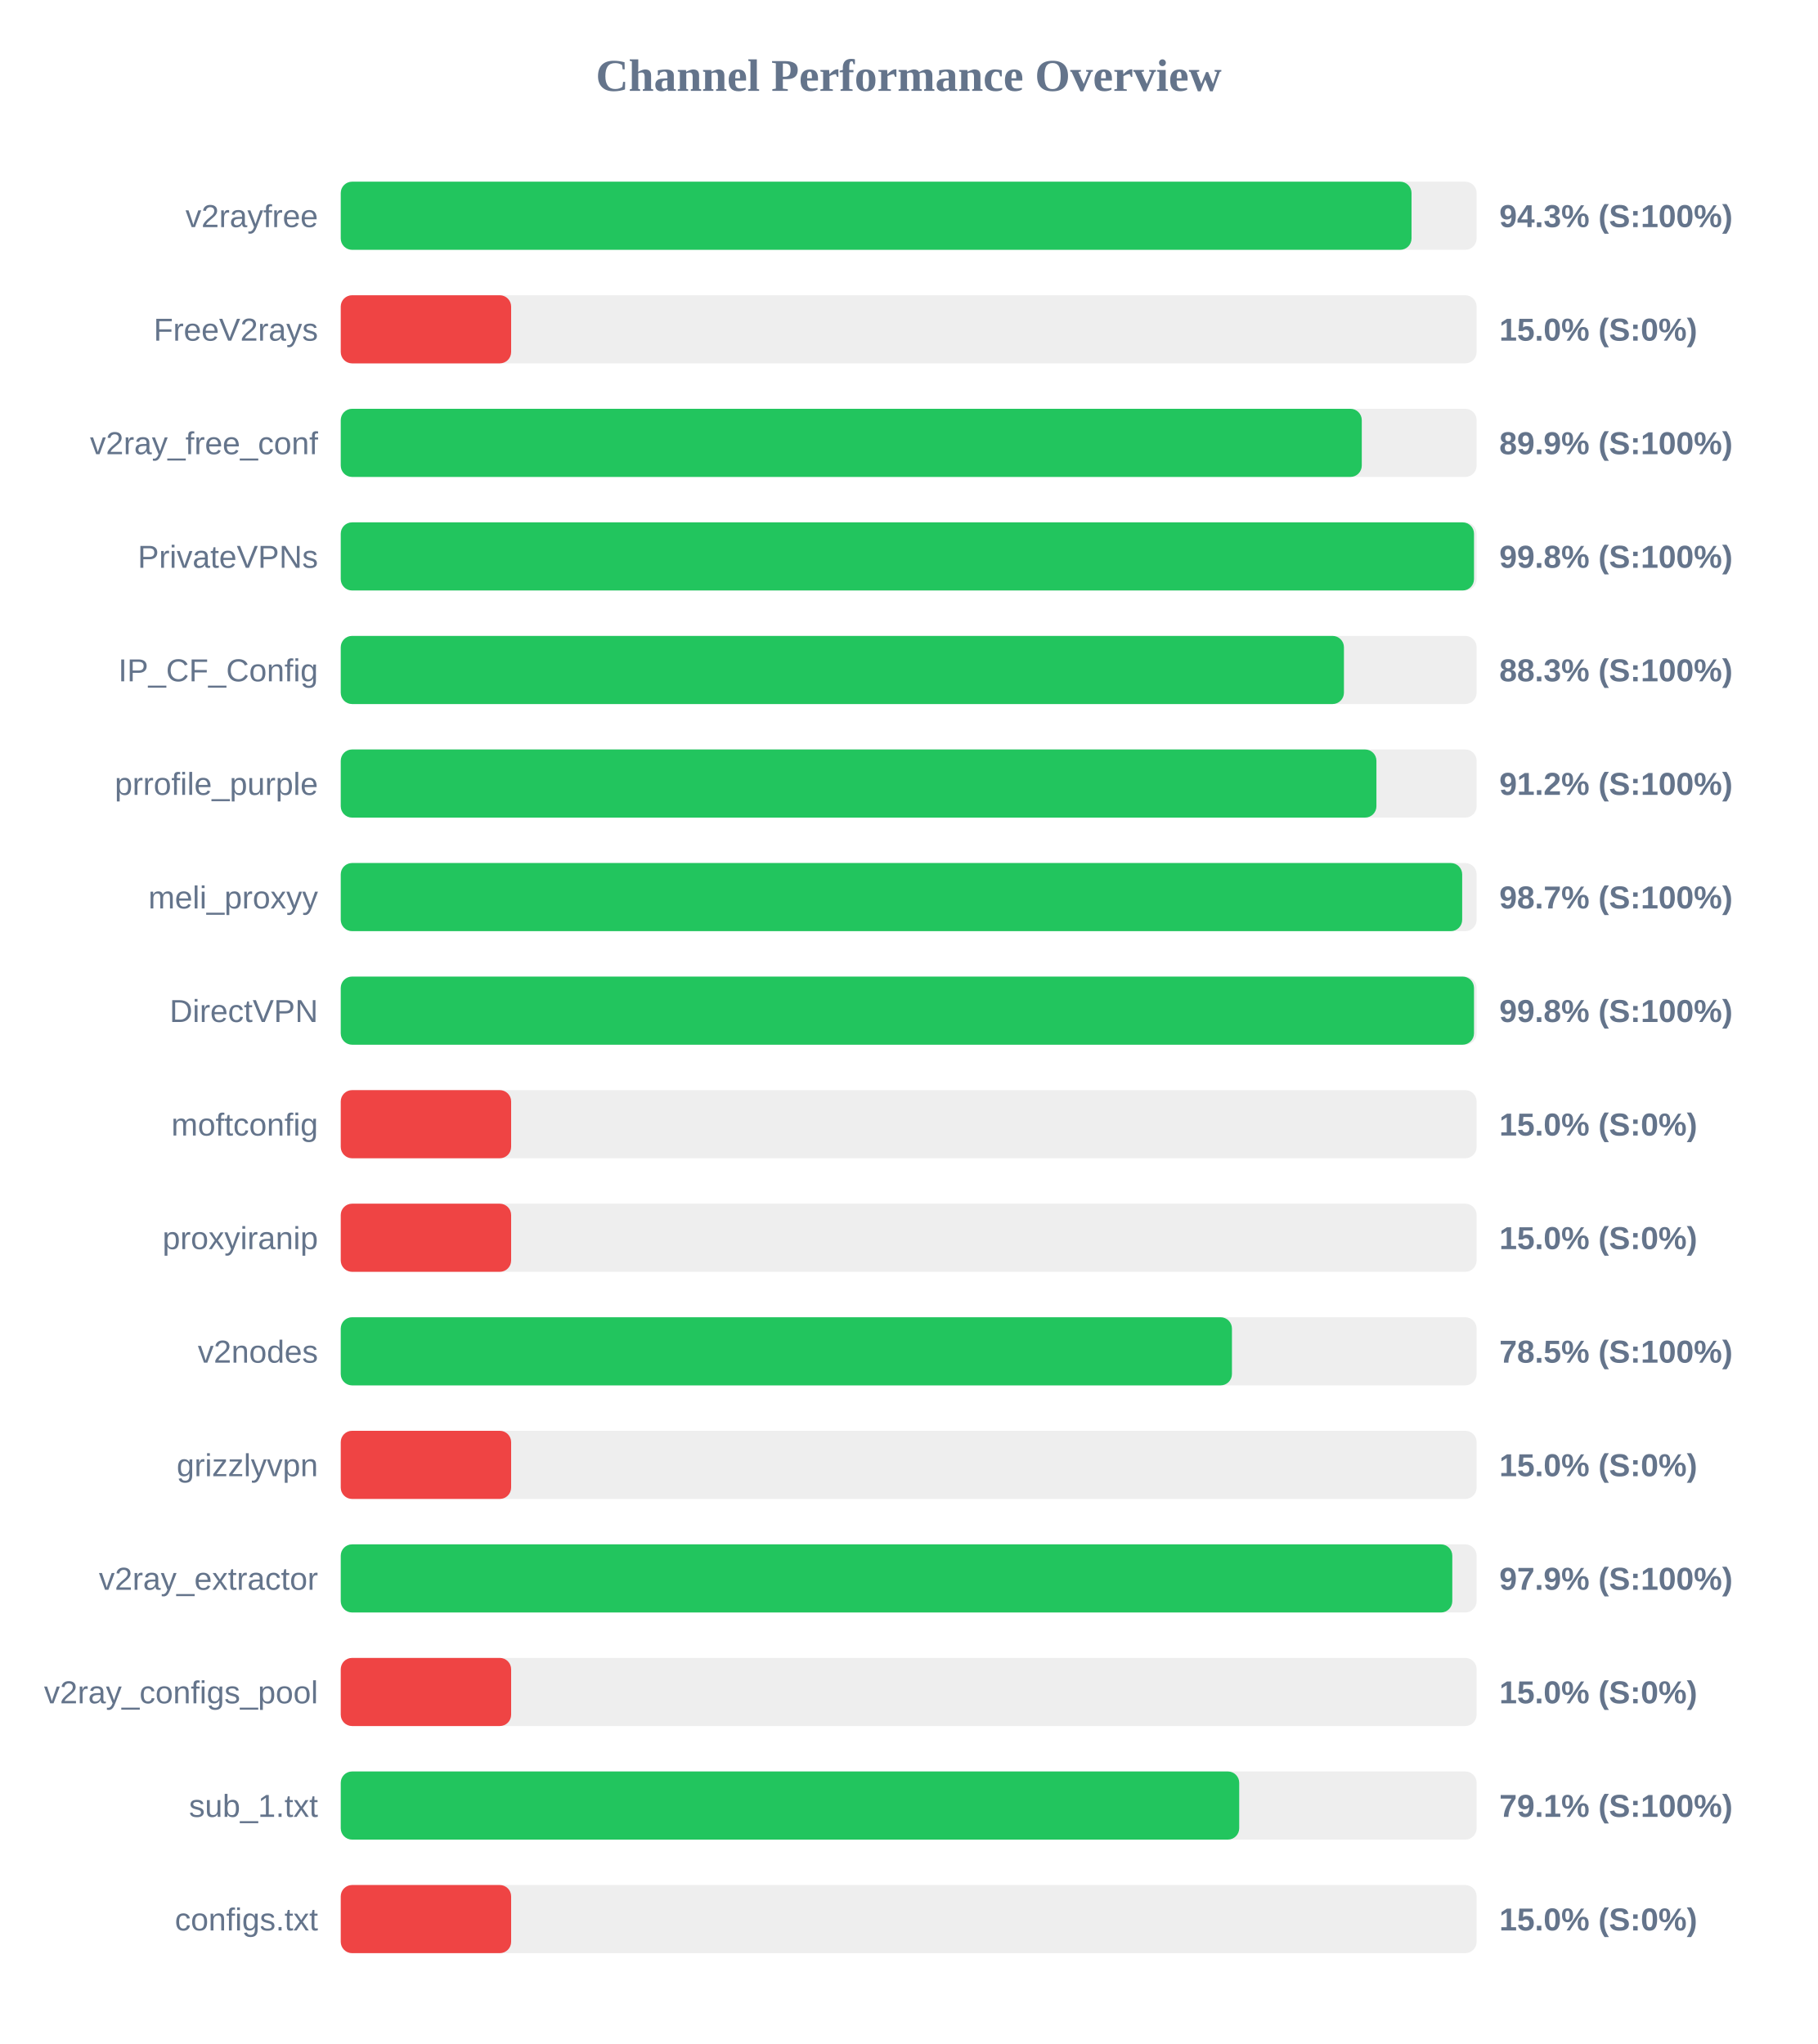
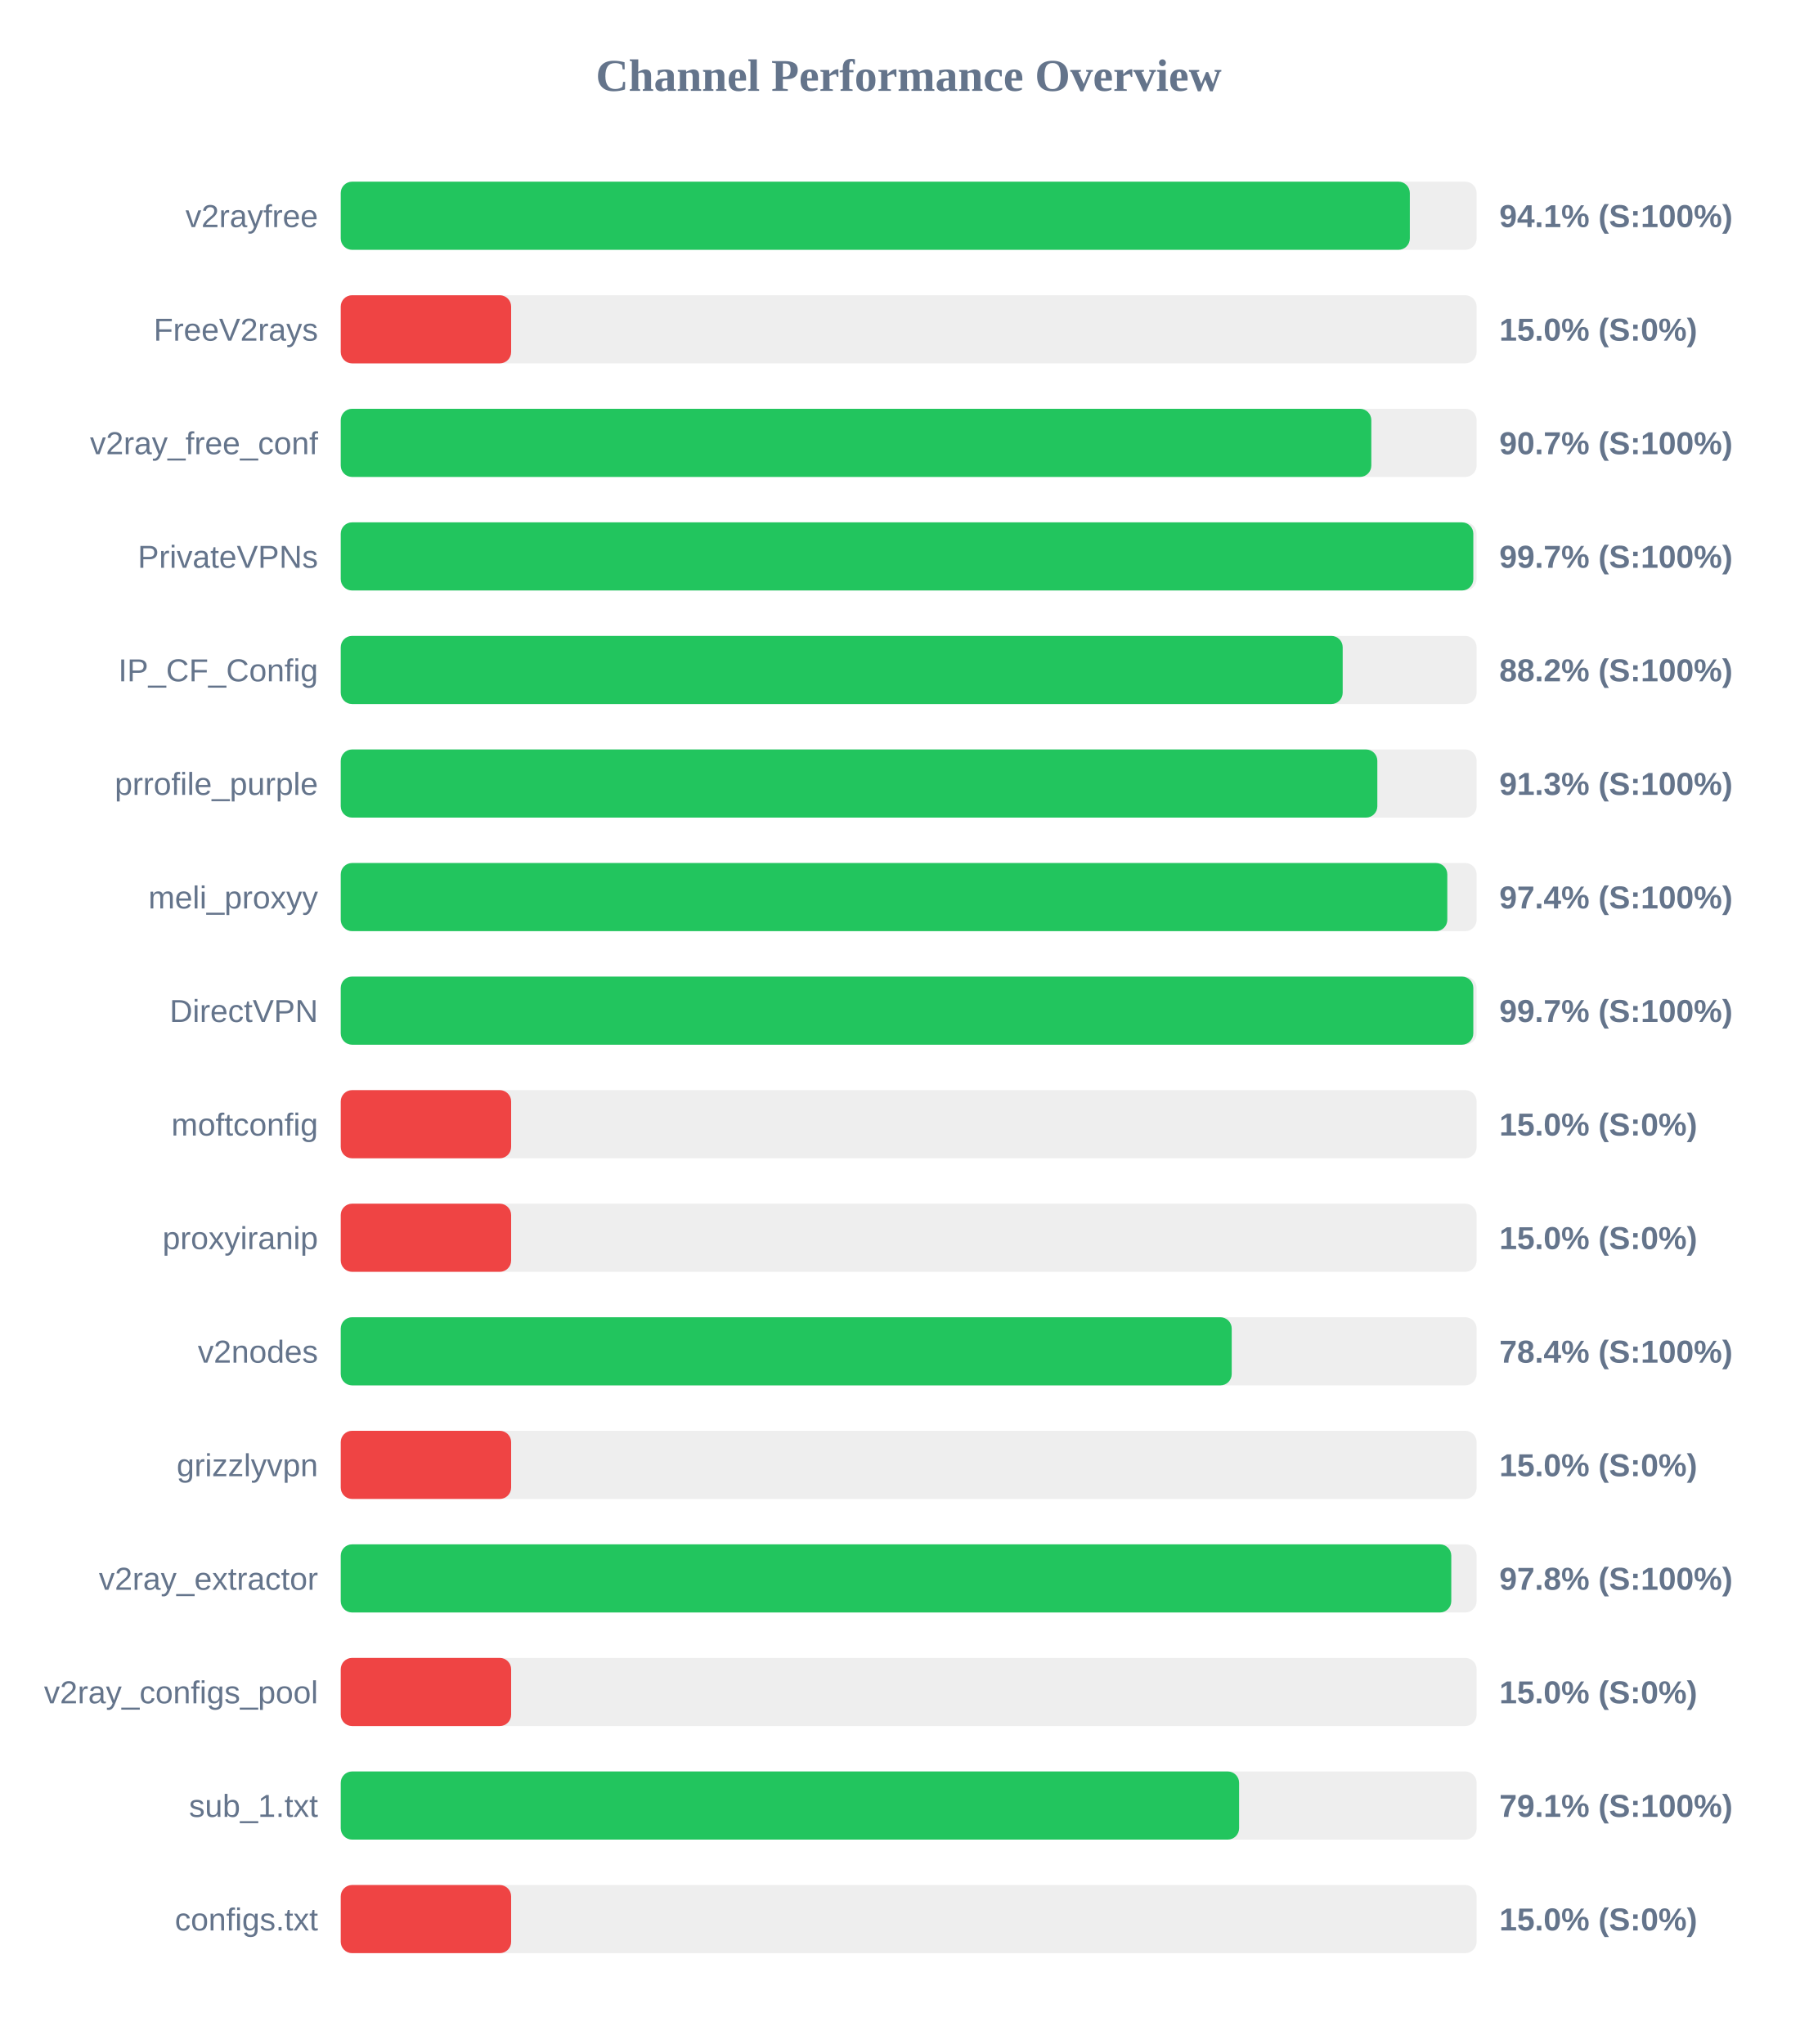
<svg xmlns="http://www.w3.org/2000/svg" width="800" height="900" version="1.1">
  <style>
        .row { font: 14px Arial; fill: #64748b; }
        .score { font: bold 14px Arial; fill: #64748b; }
    </style>
  <text x="400" y="40" text-anchor="middle" font-size="20px" font-weight="bold" fill="#64748b">Channel Performance Overview</text>
  <rect x="150" y="80" width="500" height="30" fill="#eee" rx="5" />
-   <rect x="150" y="80" width="471.35" height="30" fill="#22c55e" rx="5" />
+   <rect x="150" y="80" width="470.6" height="30" fill="#22c55e" rx="5" />
  <text x="140" y="100" text-anchor="end" class="row">v2rayfree</text>
-   <text x="660" y="100" text-anchor="start" class="score">94.3% (S:100%)</text>
+   <text x="660" y="100" text-anchor="start" class="score">94.1% (S:100%)</text>
  <rect x="150" y="130" width="500" height="30" fill="#eee" rx="5" />
  <rect x="150" y="130" width="75.0" height="30" fill="#ef4444" rx="5" />
  <text x="140" y="150" text-anchor="end" class="row">FreeV2rays</text>
  <text x="660" y="150" text-anchor="start" class="score">15.0% (S:0%)</text>
  <rect x="150" y="180" width="500" height="30" fill="#eee" rx="5" />
-   <rect x="150" y="180" width="449.45" height="30" fill="#22c55e" rx="5" />
+   <rect x="150" y="180" width="453.65" height="30" fill="#22c55e" rx="5" />
  <text x="140" y="200" text-anchor="end" class="row">v2ray_free_conf</text>
-   <text x="660" y="200" text-anchor="start" class="score">89.9% (S:100%)</text>
+   <text x="660" y="200" text-anchor="start" class="score">90.7% (S:100%)</text>
  <rect x="150" y="230" width="500" height="30" fill="#eee" rx="5" />
-   <rect x="150" y="230" width="498.85" height="30" fill="#22c55e" rx="5" />
+   <rect x="150" y="230" width="498.55" height="30" fill="#22c55e" rx="5" />
  <text x="140" y="250" text-anchor="end" class="row">PrivateVPNs</text>
-   <text x="660" y="250" text-anchor="start" class="score">99.8% (S:100%)</text>
+   <text x="660" y="250" text-anchor="start" class="score">99.7% (S:100%)</text>
  <rect x="150" y="280" width="500" height="30" fill="#eee" rx="5" />
-   <rect x="150" y="280" width="441.6" height="30" fill="#22c55e" rx="5" />
+   <rect x="150" y="280" width="441.05" height="30" fill="#22c55e" rx="5" />
  <text x="140" y="300" text-anchor="end" class="row">IP_CF_Config</text>
-   <text x="660" y="300" text-anchor="start" class="score">88.3% (S:100%)</text>
+   <text x="660" y="300" text-anchor="start" class="score">88.2% (S:100%)</text>
  <rect x="150" y="330" width="500" height="30" fill="#eee" rx="5" />
-   <rect x="150" y="330" width="455.9" height="30" fill="#22c55e" rx="5" />
+   <rect x="150" y="330" width="456.3" height="30" fill="#22c55e" rx="5" />
  <text x="140" y="350" text-anchor="end" class="row">prrofile_purple</text>
-   <text x="660" y="350" text-anchor="start" class="score">91.2% (S:100%)</text>
+   <text x="660" y="350" text-anchor="start" class="score">91.3% (S:100%)</text>
  <rect x="150" y="380" width="500" height="30" fill="#eee" rx="5" />
-   <rect x="150" y="380" width="493.65" height="30" fill="#22c55e" rx="5" />
+   <rect x="150" y="380" width="487.1" height="30" fill="#22c55e" rx="5" />
  <text x="140" y="400" text-anchor="end" class="row">meli_proxyy</text>
-   <text x="660" y="400" text-anchor="start" class="score">98.7% (S:100%)</text>
+   <text x="660" y="400" text-anchor="start" class="score">97.4% (S:100%)</text>
  <rect x="150" y="430" width="500" height="30" fill="#eee" rx="5" />
-   <rect x="150" y="430" width="498.85" height="30" fill="#22c55e" rx="5" />
+   <rect x="150" y="430" width="498.55" height="30" fill="#22c55e" rx="5" />
  <text x="140" y="450" text-anchor="end" class="row">DirectVPN</text>
-   <text x="660" y="450" text-anchor="start" class="score">99.8% (S:100%)</text>
+   <text x="660" y="450" text-anchor="start" class="score">99.7% (S:100%)</text>
  <rect x="150" y="480" width="500" height="30" fill="#eee" rx="5" />
  <rect x="150" y="480" width="75.0" height="30" fill="#ef4444" rx="5" />
  <text x="140" y="500" text-anchor="end" class="row">moftconfig</text>
  <text x="660" y="500" text-anchor="start" class="score">15.0% (S:0%)</text>
  <rect x="150" y="530" width="500" height="30" fill="#eee" rx="5" />
  <rect x="150" y="530" width="75.0" height="30" fill="#ef4444" rx="5" />
  <text x="140" y="550" text-anchor="end" class="row">proxyiranip</text>
  <text x="660" y="550" text-anchor="start" class="score">15.0% (S:0%)</text>
  <rect x="150" y="580" width="500" height="30" fill="#eee" rx="5" />
-   <rect x="150" y="580" width="392.3" height="30" fill="#22c55e" rx="5" />
+   <rect x="150" y="580" width="392.2" height="30" fill="#22c55e" rx="5" />
  <text x="140" y="600" text-anchor="end" class="row">v2nodes</text>
-   <text x="660" y="600" text-anchor="start" class="score">78.5% (S:100%)</text>
+   <text x="660" y="600" text-anchor="start" class="score">78.4% (S:100%)</text>
  <rect x="150" y="630" width="500" height="30" fill="#eee" rx="5" />
  <rect x="150" y="630" width="75.0" height="30" fill="#ef4444" rx="5" />
  <text x="140" y="650" text-anchor="end" class="row">grizzlyvpn</text>
  <text x="660" y="650" text-anchor="start" class="score">15.0% (S:0%)</text>
  <rect x="150" y="680" width="500" height="30" fill="#eee" rx="5" />
-   <rect x="150" y="680" width="489.3" height="30" fill="#22c55e" rx="5" />
+   <rect x="150" y="680" width="488.85" height="30" fill="#22c55e" rx="5" />
  <text x="140" y="700" text-anchor="end" class="row">v2ray_extractor</text>
-   <text x="660" y="700" text-anchor="start" class="score">97.9% (S:100%)</text>
+   <text x="660" y="700" text-anchor="start" class="score">97.8% (S:100%)</text>
  <rect x="150" y="730" width="500" height="30" fill="#eee" rx="5" />
  <rect x="150" y="730" width="75.0" height="30" fill="#ef4444" rx="5" />
  <text x="140" y="750" text-anchor="end" class="row">v2ray_configs_pool</text>
  <text x="660" y="750" text-anchor="start" class="score">15.0% (S:0%)</text>
  <rect x="150" y="780" width="500" height="30" fill="#eee" rx="5" />
-   <rect x="150" y="780" width="395.5" height="30" fill="#22c55e" rx="5" />
+   <rect x="150" y="780" width="395.45" height="30" fill="#22c55e" rx="5" />
  <text x="140" y="800" text-anchor="end" class="row">sub_1.txt</text>
  <text x="660" y="800" text-anchor="start" class="score">79.1% (S:100%)</text>
  <rect x="150" y="830" width="500" height="30" fill="#eee" rx="5" />
  <rect x="150" y="830" width="75.0" height="30" fill="#ef4444" rx="5" />
  <text x="140" y="850" text-anchor="end" class="row">configs.txt</text>
  <text x="660" y="850" text-anchor="start" class="score">15.0% (S:0%)</text>
</svg>
